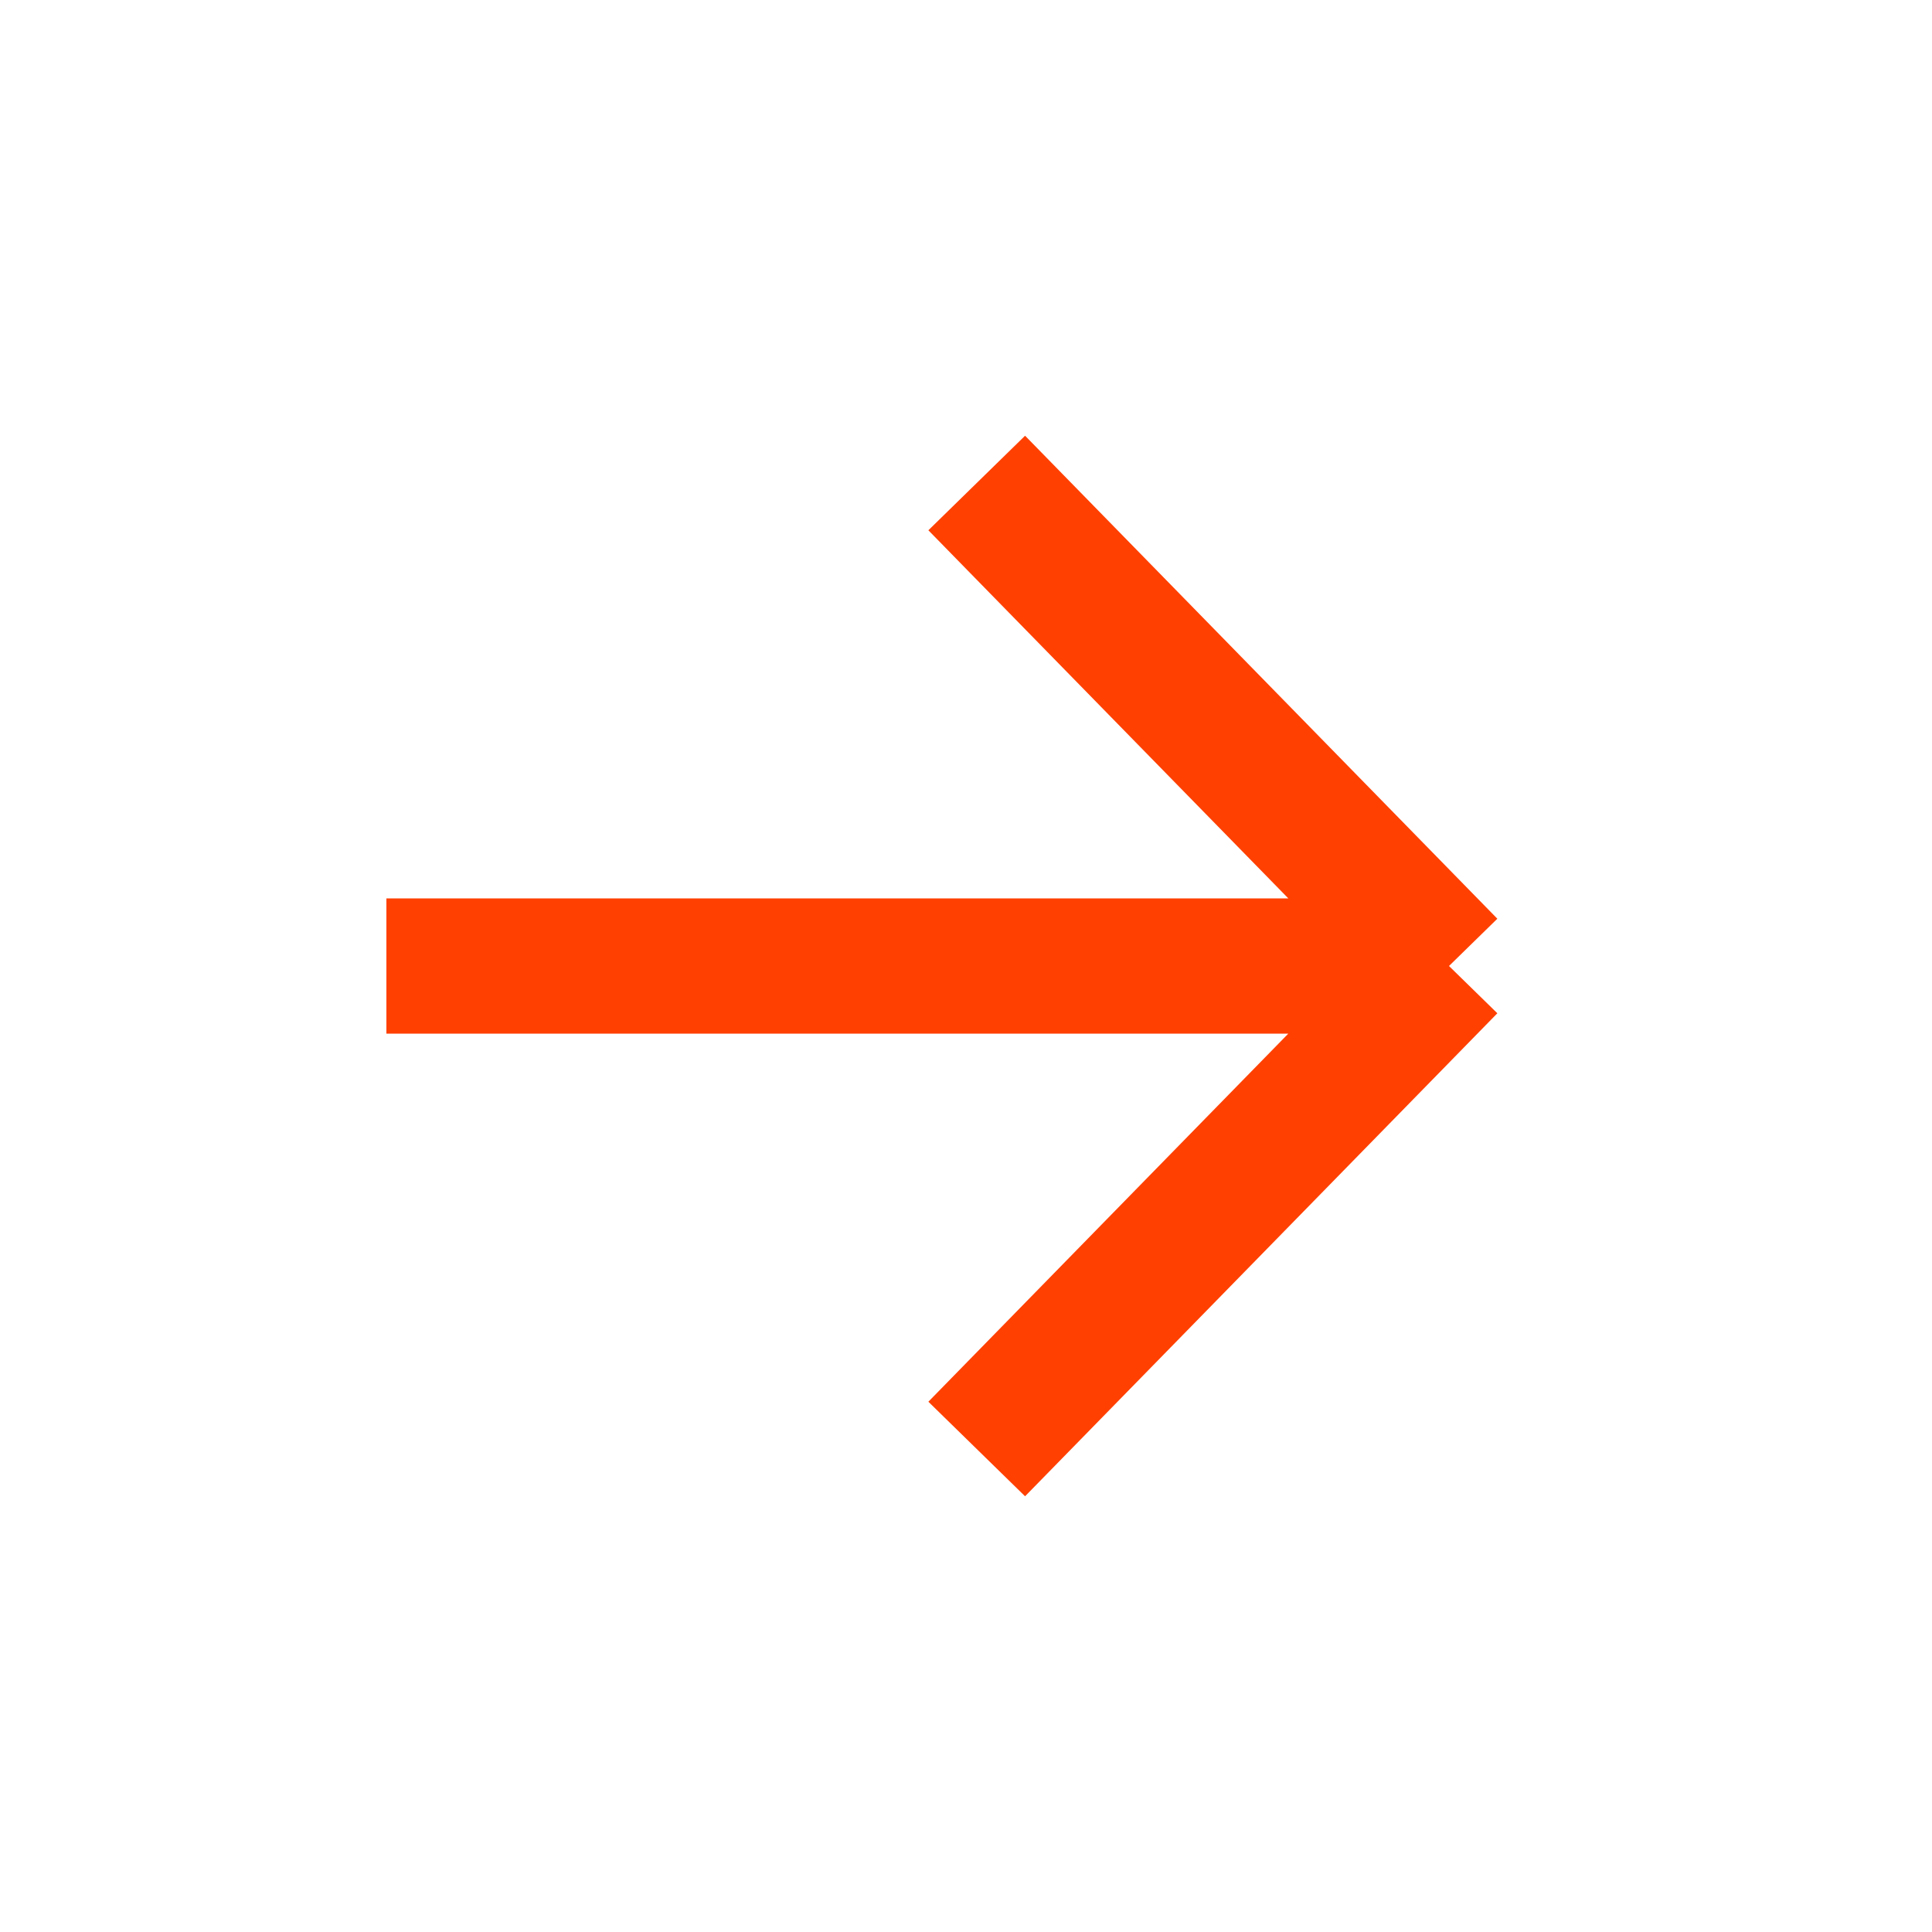
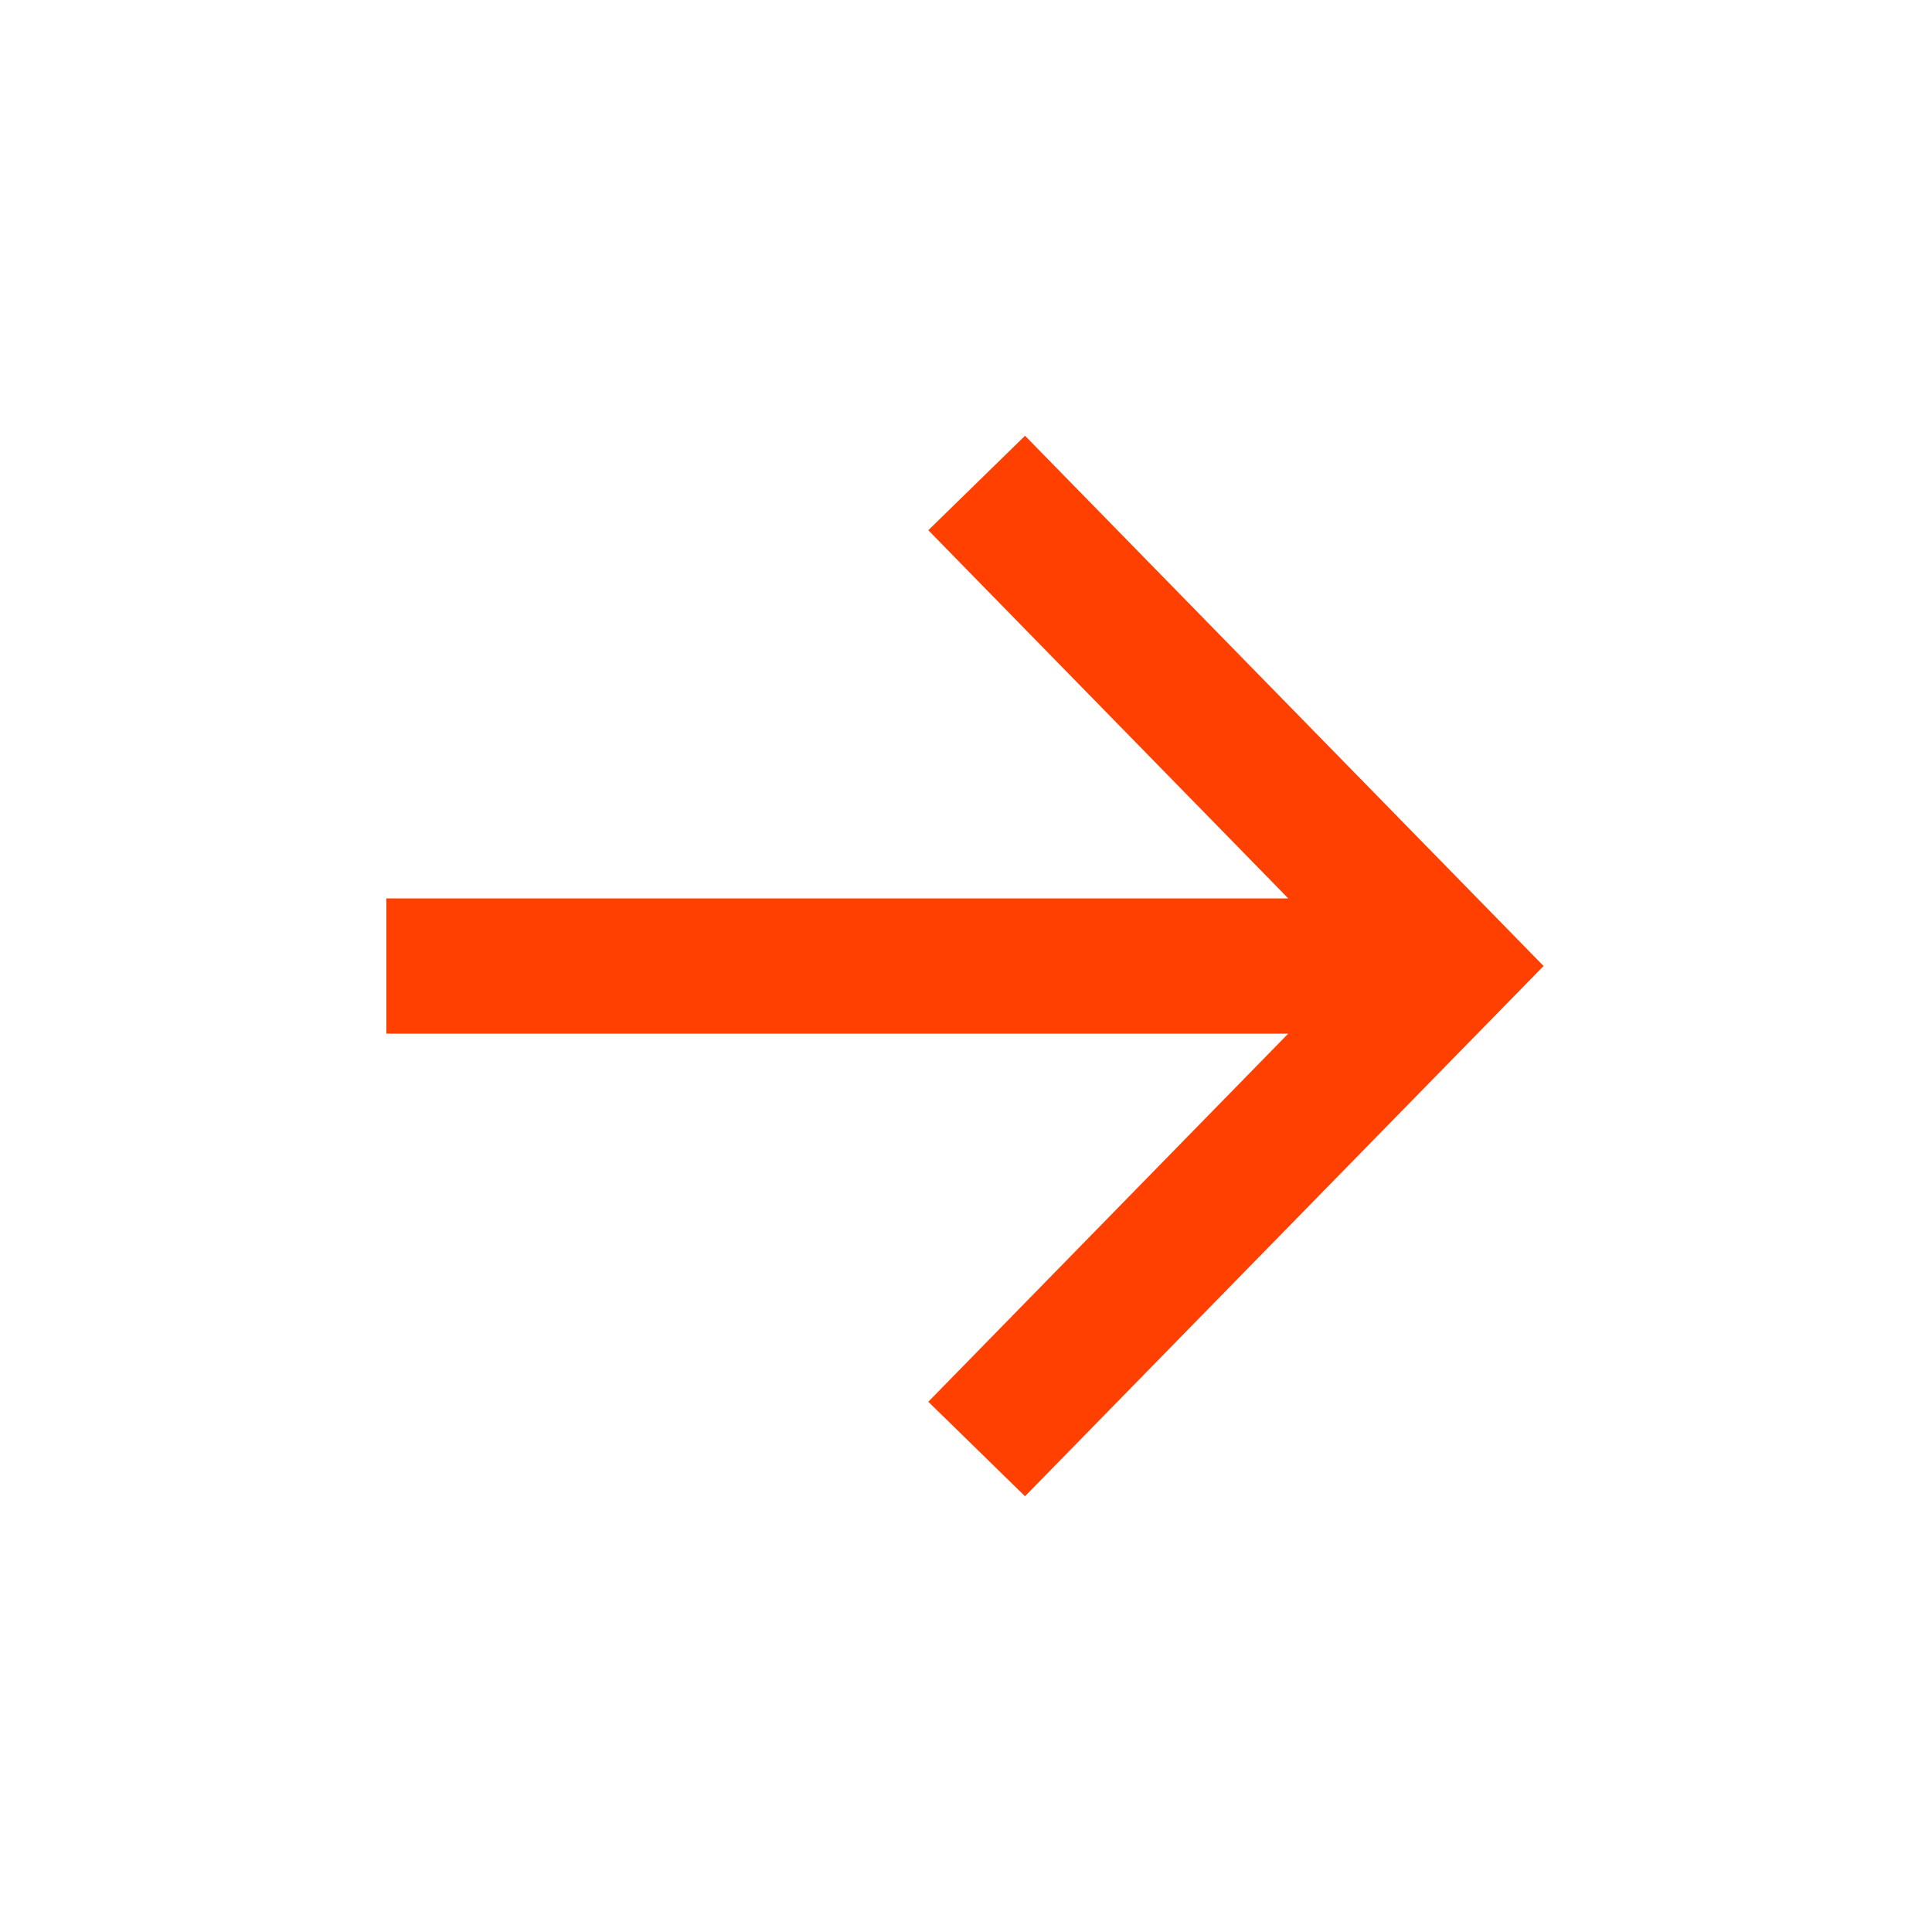
<svg xmlns="http://www.w3.org/2000/svg" width="20" height="20" viewBox="0 0 20 20" fill="none">
-   <path d="M4 10H15M15 10L10.111 5M15 10L10.111 15" stroke="#FF4001" stroke-width="1.4" />
+   <path d="M15.979 10L10.611 15.489L9.61 14.511L13.336 10.7H4V9.3H13.336L9.61 5.489L10.611 4.511L15.979 10Z" fill="#FF4001" />
</svg>
